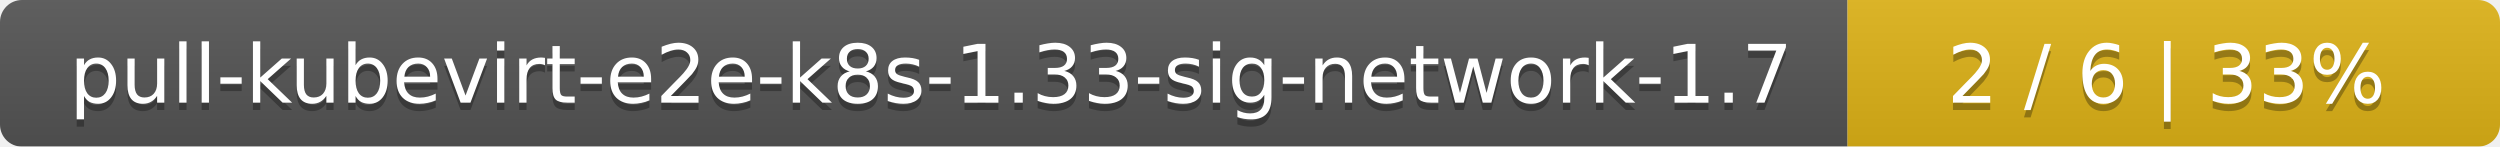
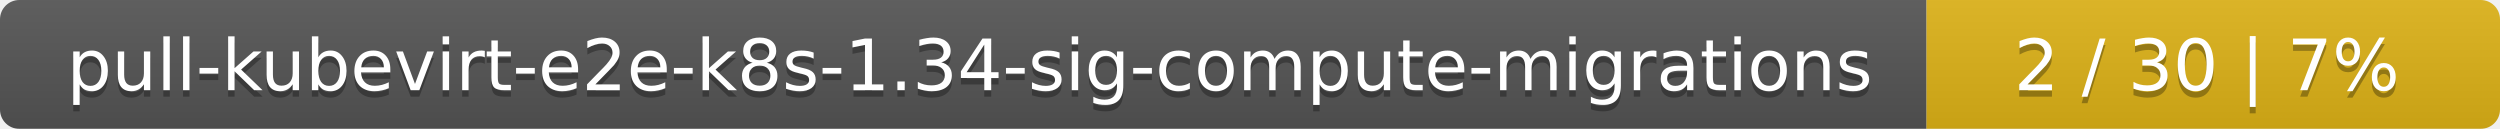
- <svg xmlns="http://www.w3.org/2000/svg" width="341" height="20">
+ <svg xmlns="http://www.w3.org/2000/svg" width="388" height="20">
  <linearGradient id="smooth" x2="0" y2="100%">
    <stop offset="0" stop-color="#bbb" stop-opacity=".1" />
    <stop offset="1" stop-opacity=".1" />
  </linearGradient>
  <mask id="round">
-     <rect width="341" height="20" rx="3" fill="#fff" />
+     <rect width="388" height="20" rx="3" fill="#fff" />
  </mask>
  <g mask="url(#round)">
-     <rect width="252" height="20" fill="#555" />
-     <rect x="252" width="89" height="20" fill="#dfb317" />
-     <rect width="341" height="20" fill="url(#smooth)" />
+     <rect width="299" height="20" fill="#555" />
+     <rect x="299" width="89" height="20" fill="#dfb317" />
+     <rect width="388" height="20" fill="url(#smooth)" />
  </g>
  <g fill="#fff" text-anchor="middle" font-family="DejaVu Sans,Verdana,Geneva,sans-serif" font-size="11">
-     <text x="127" y="15" fill="#010101" fill-opacity=".3">pull-kubevirt-e2e-k8s-1.33-sig-network-1.7</text>
-     <text x="127" y="14">pull-kubevirt-e2e-k8s-1.33-sig-network-1.7</text>
-     <text x="295.5" y="15" fill="#010101" fill-opacity=".3">2 / 6    |    33%</text>
-     <text x="295.5" y="14">2 / 6    |    33%</text>
+     <text x="150.5" y="15" fill="#010101" fill-opacity=".3">pull-kubevirt-e2e-k8s-1.34-sig-compute-migrations</text>
+     <text x="150.5" y="14">pull-kubevirt-e2e-k8s-1.34-sig-compute-migrations</text>
+     <text x="342.5" y="15" fill="#010101" fill-opacity=".3">2 / 30    |    7%</text>
+     <text x="342.5" y="14">2 / 30    |    7%</text>
  </g>
</svg>
